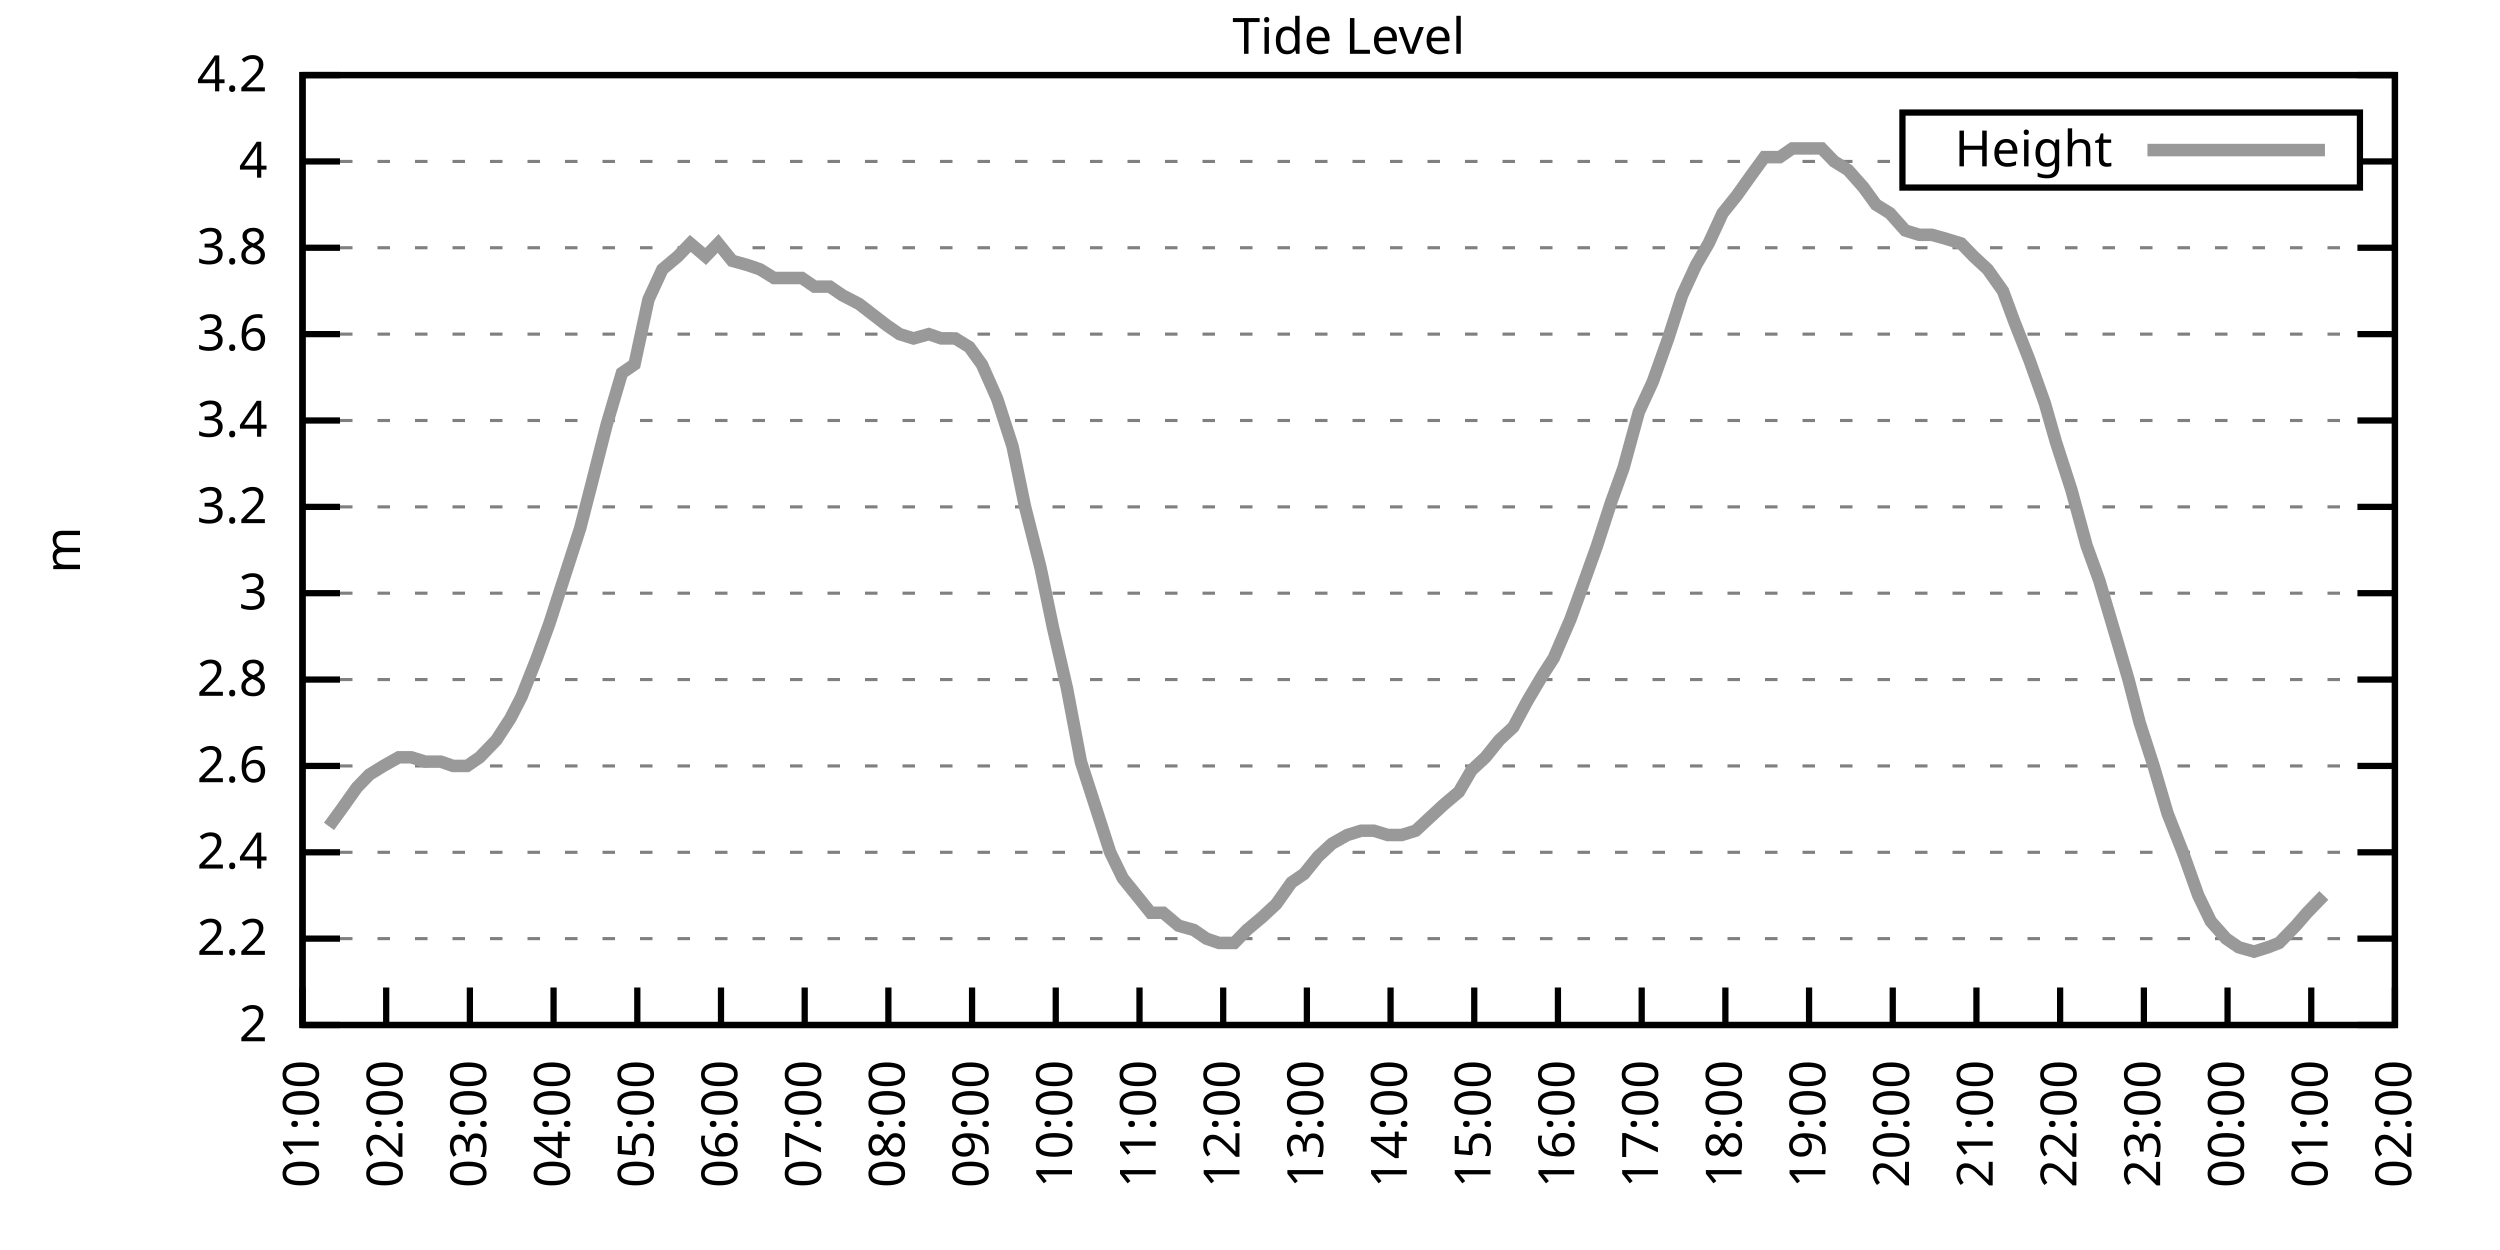
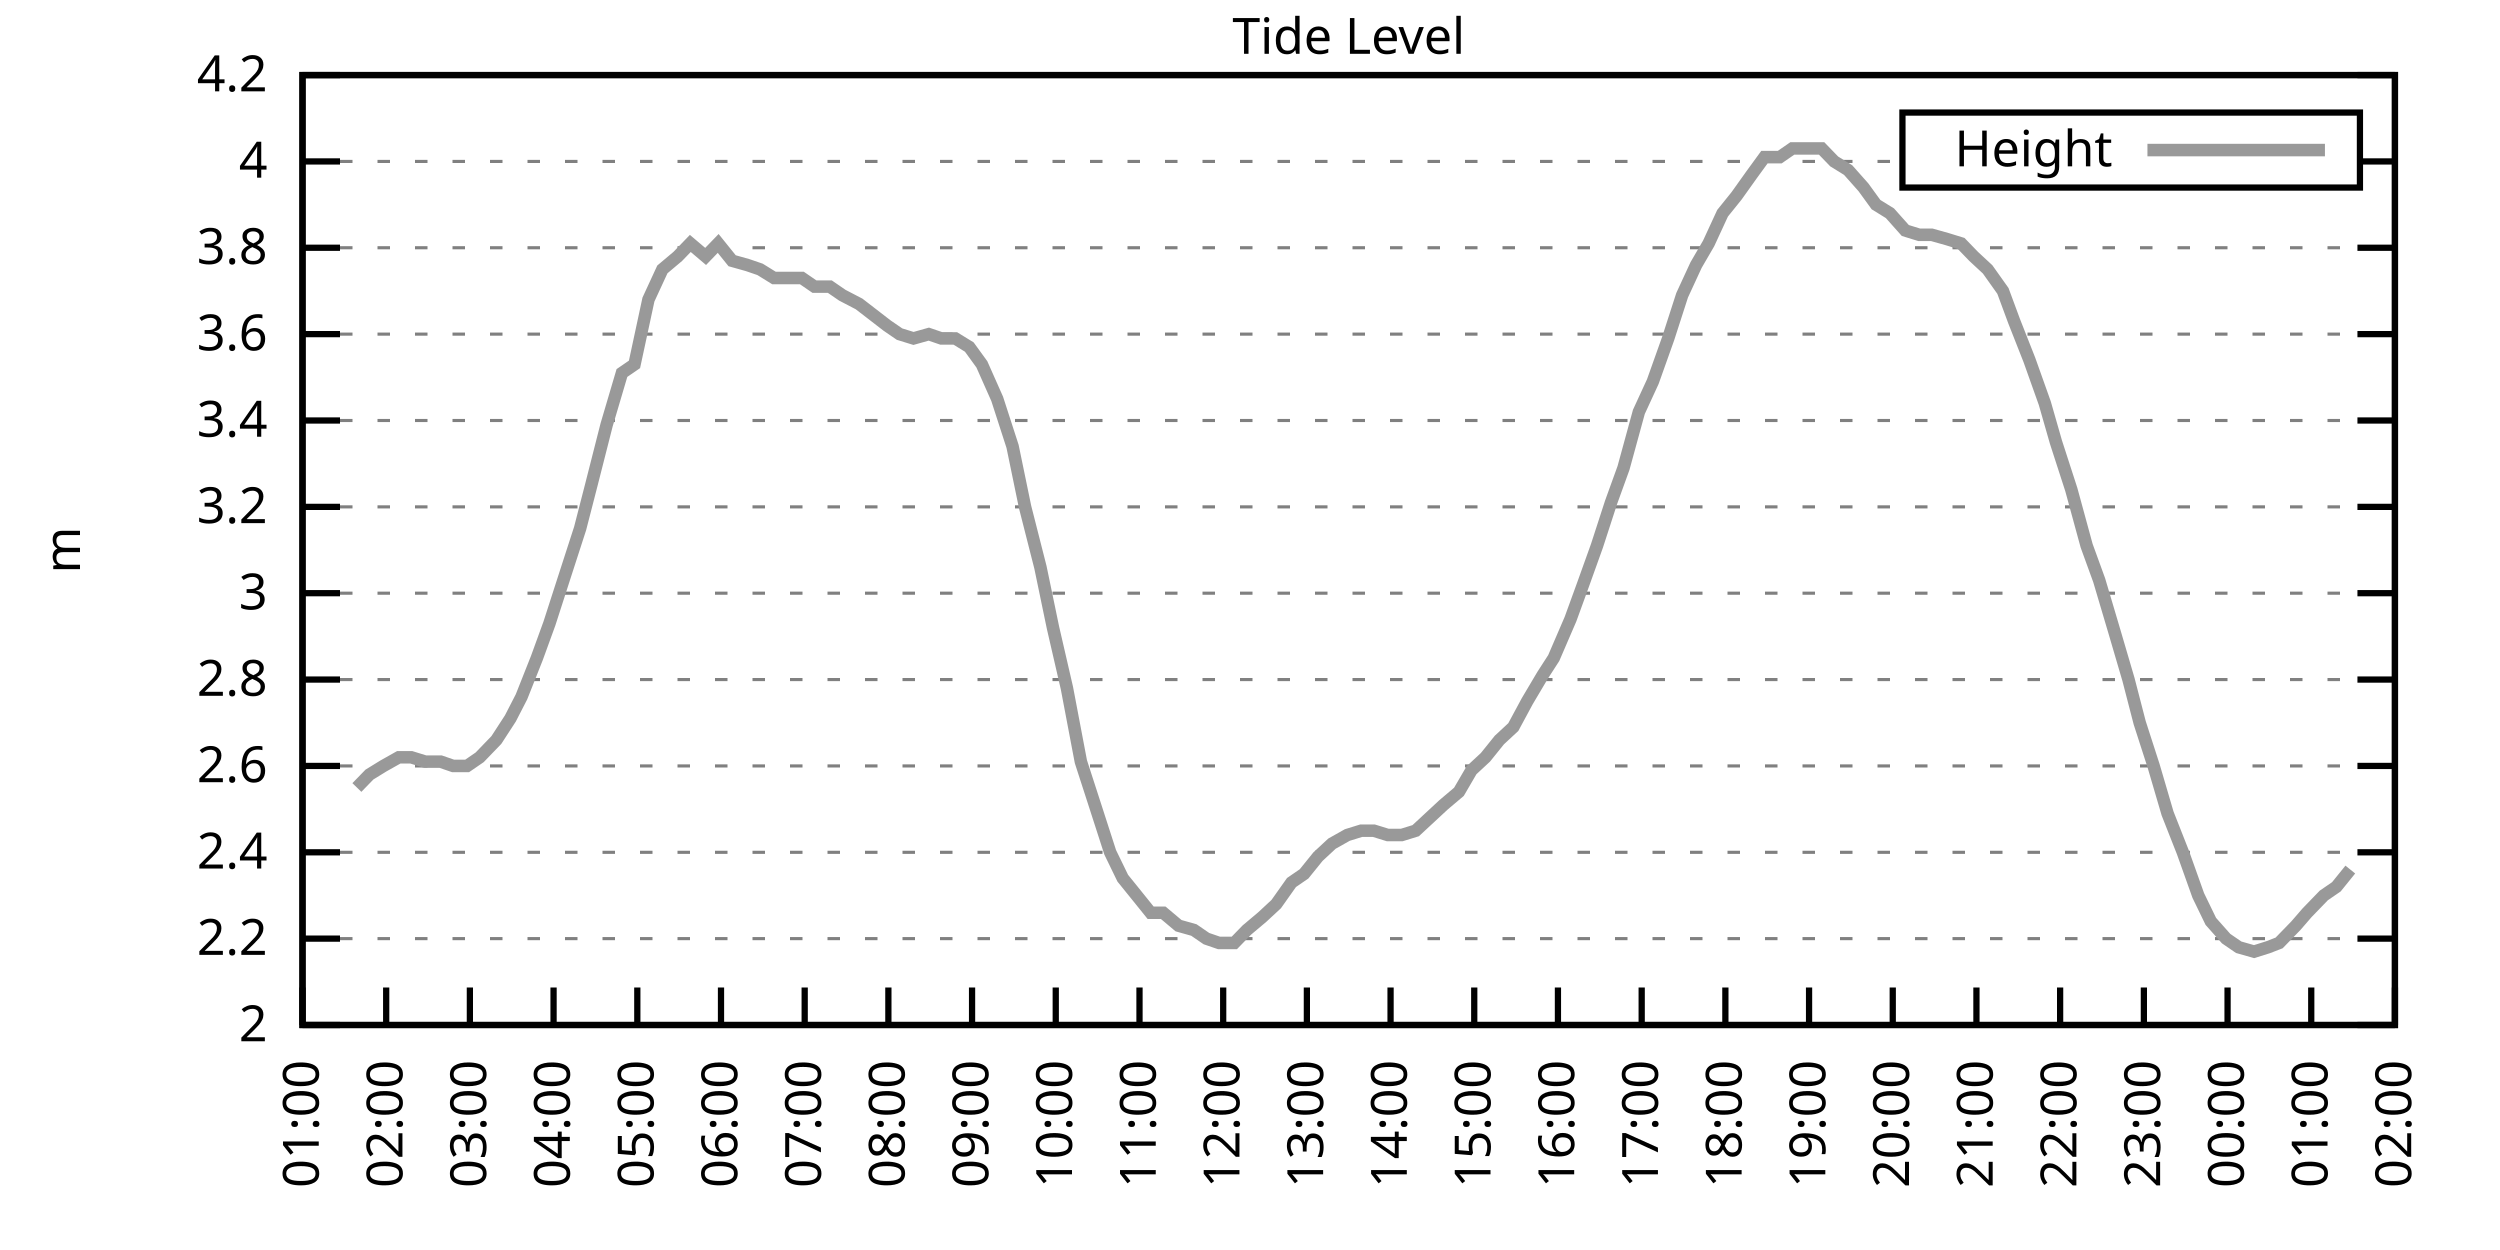
<svg xmlns="http://www.w3.org/2000/svg" xmlns:xlink="http://www.w3.org/1999/xlink" width="400" height="200" viewBox="0 0 400 200">
  <g id="gnuplot_canvas">
    <rect x="0" y="0" width="400" height="200" fill="none" />
    <defs>
      <circle id="gpDot" r="0.5" stroke-width="0.5" stroke="currentColor" />
      <path id="gpPt0" stroke-width="0.333" stroke="currentColor" d="M-1,0 h2 M0,-1 v2" />
      <path id="gpPt1" stroke-width="0.333" stroke="currentColor" d="M-1,-1 L1,1 M1,-1 L-1,1" />
      <path id="gpPt2" stroke-width="0.333" stroke="currentColor" d="M-1,0 L1,0 M0,-1 L0,1 M-1,-1 L1,1 M-1,1 L1,-1" />
      <rect id="gpPt3" stroke-width="0.333" stroke="currentColor" x="-1" y="-1" width="2" height="2" />
      <rect id="gpPt4" stroke-width="0.333" stroke="currentColor" fill="currentColor" x="-1" y="-1" width="2" height="2" />
      <circle id="gpPt5" stroke-width="0.333" stroke="currentColor" cx="0" cy="0" r="1" />
      <use xlink:href="#gpPt5" id="gpPt6" fill="currentColor" stroke="none" />
      <path id="gpPt7" stroke-width="0.333" stroke="currentColor" d="M0,-1.33 L-1.33,0.67 L1.33,0.67 z" />
      <use xlink:href="#gpPt7" id="gpPt8" fill="currentColor" stroke="none" />
      <use xlink:href="#gpPt7" id="gpPt9" stroke="currentColor" transform="rotate(180)" />
      <use xlink:href="#gpPt9" id="gpPt10" fill="currentColor" stroke="none" />
      <use xlink:href="#gpPt3" id="gpPt11" stroke="currentColor" transform="rotate(45)" />
      <use xlink:href="#gpPt11" id="gpPt12" fill="currentColor" stroke="none" />
      <path id="gpPt13" stroke-width="0.333" stroke="currentColor" d="M0,1.330 L1.265,0.411 L0.782,-1.067 L-0.782,-1.076 L-1.265,0.411 z" />
      <use xlink:href="#gpPt13" id="gpPt14" fill="currentColor" stroke="none" />
      <filter id="textbox" filterUnits="objectBoundingBox" x="0" y="0" height="1" width="1">
        <feFlood flood-color="white" flood-opacity="1" result="bgnd" />
        <feComposite in="SourceGraphic" in2="bgnd" operator="atop" />
      </filter>
      <filter id="greybox" filterUnits="objectBoundingBox" x="0" y="0" height="1" width="1">
        <feFlood flood-color="lightgrey" flood-opacity="1" result="grey" />
        <feComposite in="SourceGraphic" in2="grey" operator="atop" />
      </filter>
    </defs>
    <g fill="none" color="white" stroke="currentColor" stroke-width="1.00" stroke-linecap="butt" stroke-linejoin="miter">
</g>
    <g fill="none" color="black" stroke="currentColor" stroke-width="1.00" stroke-linecap="butt" stroke-linejoin="miter">
      <g stroke="none" shape-rendering="crispEdges">
        <polygon fill="rgb(255, 255, 255)" points="48.40,164.00 383.18,164.00 383.18,12.02 48.40,12.02 " />
      </g>
    </g>
    <g fill="none" color="black" stroke="currentColor" stroke-width="1.00" stroke-linecap="butt" stroke-linejoin="miter">
</g>
    <g fill="none" color="black" stroke="black" stroke-width="0.50" stroke-linecap="butt" stroke-linejoin="miter">
</g>
    <g fill="none" color="gray" stroke="currentColor" stroke-width="0.50" stroke-linecap="butt" stroke-linejoin="miter">
      <path stroke="gray" stroke-dasharray="2,4" class="gridline" d="M48.40,164.00 L383.19,164.00  " />
    </g>
    <g fill="none" color="gray" stroke="gray" stroke-width="1.00" stroke-linecap="butt" stroke-linejoin="miter">
</g>
    <g fill="none" color="black" stroke="currentColor" stroke-width="1.00" stroke-linecap="butt" stroke-linejoin="miter">
      <path stroke="black" d="M48.40,164.00 L54.40,164.00 M383.19,164.00 L377.19,164.00  " />
      <g transform="translate(42.80,166.60)" stroke="none" fill="black" font-family="Sans" font-size="8.00" text-anchor="end">
        <text>
          <tspan font-family="Sans"> 2</tspan>
        </text>
      </g>
    </g>
    <g fill="none" color="black" stroke="currentColor" stroke-width="1.00" stroke-linecap="butt" stroke-linejoin="miter">
</g>
    <g fill="none" color="black" stroke="black" stroke-width="0.50" stroke-linecap="butt" stroke-linejoin="miter">
</g>
    <g fill="none" color="gray" stroke="currentColor" stroke-width="0.50" stroke-linecap="butt" stroke-linejoin="miter">
      <path stroke="gray" stroke-dasharray="2,4" class="gridline" d="M48.40,150.18 L383.19,150.18  " />
    </g>
    <g fill="none" color="gray" stroke="gray" stroke-width="1.00" stroke-linecap="butt" stroke-linejoin="miter">
</g>
    <g fill="none" color="black" stroke="currentColor" stroke-width="1.00" stroke-linecap="butt" stroke-linejoin="miter">
      <path stroke="black" d="M48.40,150.18 L54.40,150.18 M383.19,150.18 L377.19,150.18  " />
      <g transform="translate(42.80,152.78)" stroke="none" fill="black" font-family="Sans" font-size="8.00" text-anchor="end">
        <text>
          <tspan font-family="Sans"> 2.2</tspan>
        </text>
      </g>
    </g>
    <g fill="none" color="black" stroke="currentColor" stroke-width="1.00" stroke-linecap="butt" stroke-linejoin="miter">
</g>
    <g fill="none" color="black" stroke="black" stroke-width="0.50" stroke-linecap="butt" stroke-linejoin="miter">
</g>
    <g fill="none" color="gray" stroke="currentColor" stroke-width="0.50" stroke-linecap="butt" stroke-linejoin="miter">
      <path stroke="gray" stroke-dasharray="2,4" class="gridline" d="M48.40,136.37 L383.19,136.37  " />
    </g>
    <g fill="none" color="gray" stroke="gray" stroke-width="1.00" stroke-linecap="butt" stroke-linejoin="miter">
</g>
    <g fill="none" color="black" stroke="currentColor" stroke-width="1.00" stroke-linecap="butt" stroke-linejoin="miter">
      <path stroke="black" d="M48.40,136.37 L54.40,136.37 M383.19,136.37 L377.19,136.37  " />
      <g transform="translate(42.80,138.97)" stroke="none" fill="black" font-family="Sans" font-size="8.00" text-anchor="end">
        <text>
          <tspan font-family="Sans"> 2.4</tspan>
        </text>
      </g>
    </g>
    <g fill="none" color="black" stroke="currentColor" stroke-width="1.00" stroke-linecap="butt" stroke-linejoin="miter">
</g>
    <g fill="none" color="black" stroke="black" stroke-width="0.50" stroke-linecap="butt" stroke-linejoin="miter">
</g>
    <g fill="none" color="gray" stroke="currentColor" stroke-width="0.50" stroke-linecap="butt" stroke-linejoin="miter">
      <path stroke="gray" stroke-dasharray="2,4" class="gridline" d="M48.40,122.55 L383.19,122.55  " />
    </g>
    <g fill="none" color="gray" stroke="gray" stroke-width="1.00" stroke-linecap="butt" stroke-linejoin="miter">
</g>
    <g fill="none" color="black" stroke="currentColor" stroke-width="1.00" stroke-linecap="butt" stroke-linejoin="miter">
      <path stroke="black" d="M48.40,122.55 L54.40,122.55 M383.19,122.55 L377.19,122.55  " />
      <g transform="translate(42.80,125.15)" stroke="none" fill="black" font-family="Sans" font-size="8.00" text-anchor="end">
        <text>
          <tspan font-family="Sans"> 2.6</tspan>
        </text>
      </g>
    </g>
    <g fill="none" color="black" stroke="currentColor" stroke-width="1.00" stroke-linecap="butt" stroke-linejoin="miter">
</g>
    <g fill="none" color="black" stroke="black" stroke-width="0.50" stroke-linecap="butt" stroke-linejoin="miter">
</g>
    <g fill="none" color="gray" stroke="currentColor" stroke-width="0.50" stroke-linecap="butt" stroke-linejoin="miter">
      <path stroke="gray" stroke-dasharray="2,4" class="gridline" d="M48.40,108.73 L383.19,108.73  " />
    </g>
    <g fill="none" color="gray" stroke="gray" stroke-width="1.00" stroke-linecap="butt" stroke-linejoin="miter">
</g>
    <g fill="none" color="black" stroke="currentColor" stroke-width="1.00" stroke-linecap="butt" stroke-linejoin="miter">
      <path stroke="black" d="M48.40,108.73 L54.40,108.73 M383.19,108.73 L377.19,108.73  " />
      <g transform="translate(42.80,111.33)" stroke="none" fill="black" font-family="Sans" font-size="8.00" text-anchor="end">
        <text>
          <tspan font-family="Sans"> 2.8</tspan>
        </text>
      </g>
    </g>
    <g fill="none" color="black" stroke="currentColor" stroke-width="1.00" stroke-linecap="butt" stroke-linejoin="miter">
</g>
    <g fill="none" color="black" stroke="black" stroke-width="0.50" stroke-linecap="butt" stroke-linejoin="miter">
</g>
    <g fill="none" color="gray" stroke="currentColor" stroke-width="0.50" stroke-linecap="butt" stroke-linejoin="miter">
      <path stroke="gray" stroke-dasharray="2,4" class="gridline" d="M48.40,94.91 L383.19,94.91  " />
    </g>
    <g fill="none" color="gray" stroke="gray" stroke-width="1.00" stroke-linecap="butt" stroke-linejoin="miter">
</g>
    <g fill="none" color="black" stroke="currentColor" stroke-width="1.00" stroke-linecap="butt" stroke-linejoin="miter">
      <path stroke="black" d="M48.40,94.91 L54.40,94.91 M383.19,94.91 L377.19,94.91  " />
      <g transform="translate(42.80,97.51)" stroke="none" fill="black" font-family="Sans" font-size="8.00" text-anchor="end">
        <text>
          <tspan font-family="Sans"> 3</tspan>
        </text>
      </g>
    </g>
    <g fill="none" color="black" stroke="currentColor" stroke-width="1.00" stroke-linecap="butt" stroke-linejoin="miter">
</g>
    <g fill="none" color="black" stroke="black" stroke-width="0.50" stroke-linecap="butt" stroke-linejoin="miter">
</g>
    <g fill="none" color="gray" stroke="currentColor" stroke-width="0.50" stroke-linecap="butt" stroke-linejoin="miter">
      <path stroke="gray" stroke-dasharray="2,4" class="gridline" d="M48.40,81.10 L383.19,81.10  " />
    </g>
    <g fill="none" color="gray" stroke="gray" stroke-width="1.00" stroke-linecap="butt" stroke-linejoin="miter">
</g>
    <g fill="none" color="black" stroke="currentColor" stroke-width="1.00" stroke-linecap="butt" stroke-linejoin="miter">
      <path stroke="black" d="M48.40,81.10 L54.40,81.10 M383.19,81.10 L377.19,81.10  " />
      <g transform="translate(42.80,83.70)" stroke="none" fill="black" font-family="Sans" font-size="8.00" text-anchor="end">
        <text>
          <tspan font-family="Sans"> 3.2</tspan>
        </text>
      </g>
    </g>
    <g fill="none" color="black" stroke="currentColor" stroke-width="1.00" stroke-linecap="butt" stroke-linejoin="miter">
</g>
    <g fill="none" color="black" stroke="black" stroke-width="0.50" stroke-linecap="butt" stroke-linejoin="miter">
</g>
    <g fill="none" color="gray" stroke="currentColor" stroke-width="0.50" stroke-linecap="butt" stroke-linejoin="miter">
      <path stroke="gray" stroke-dasharray="2,4" class="gridline" d="M48.40,67.28 L383.19,67.28  " />
    </g>
    <g fill="none" color="gray" stroke="gray" stroke-width="1.00" stroke-linecap="butt" stroke-linejoin="miter">
</g>
    <g fill="none" color="black" stroke="currentColor" stroke-width="1.00" stroke-linecap="butt" stroke-linejoin="miter">
      <path stroke="black" d="M48.40,67.28 L54.40,67.28 M383.19,67.28 L377.19,67.28  " />
      <g transform="translate(42.80,69.88)" stroke="none" fill="black" font-family="Sans" font-size="8.00" text-anchor="end">
        <text>
          <tspan font-family="Sans"> 3.4</tspan>
        </text>
      </g>
    </g>
    <g fill="none" color="black" stroke="currentColor" stroke-width="1.00" stroke-linecap="butt" stroke-linejoin="miter">
</g>
    <g fill="none" color="black" stroke="black" stroke-width="0.50" stroke-linecap="butt" stroke-linejoin="miter">
</g>
    <g fill="none" color="gray" stroke="currentColor" stroke-width="0.50" stroke-linecap="butt" stroke-linejoin="miter">
      <path stroke="gray" stroke-dasharray="2,4" class="gridline" d="M48.40,53.46 L383.19,53.46  " />
    </g>
    <g fill="none" color="gray" stroke="gray" stroke-width="1.00" stroke-linecap="butt" stroke-linejoin="miter">
</g>
    <g fill="none" color="black" stroke="currentColor" stroke-width="1.00" stroke-linecap="butt" stroke-linejoin="miter">
      <path stroke="black" d="M48.40,53.46 L54.40,53.46 M383.19,53.46 L377.19,53.46  " />
      <g transform="translate(42.80,56.06)" stroke="none" fill="black" font-family="Sans" font-size="8.00" text-anchor="end">
        <text>
          <tspan font-family="Sans"> 3.6</tspan>
        </text>
      </g>
    </g>
    <g fill="none" color="black" stroke="currentColor" stroke-width="1.00" stroke-linecap="butt" stroke-linejoin="miter">
</g>
    <g fill="none" color="black" stroke="black" stroke-width="0.50" stroke-linecap="butt" stroke-linejoin="miter">
</g>
    <g fill="none" color="gray" stroke="currentColor" stroke-width="0.50" stroke-linecap="butt" stroke-linejoin="miter">
      <path stroke="gray" stroke-dasharray="2,4" class="gridline" d="M48.40,39.64 L383.19,39.64  " />
    </g>
    <g fill="none" color="gray" stroke="gray" stroke-width="1.00" stroke-linecap="butt" stroke-linejoin="miter">
</g>
    <g fill="none" color="black" stroke="currentColor" stroke-width="1.00" stroke-linecap="butt" stroke-linejoin="miter">
      <path stroke="black" d="M48.40,39.64 L54.40,39.64 M383.19,39.64 L377.19,39.64  " />
      <g transform="translate(42.80,42.24)" stroke="none" fill="black" font-family="Sans" font-size="8.00" text-anchor="end">
        <text>
          <tspan font-family="Sans"> 3.8</tspan>
        </text>
      </g>
    </g>
    <g fill="none" color="black" stroke="currentColor" stroke-width="1.00" stroke-linecap="butt" stroke-linejoin="miter">
</g>
    <g fill="none" color="black" stroke="black" stroke-width="0.50" stroke-linecap="butt" stroke-linejoin="miter">
</g>
    <g fill="none" color="gray" stroke="currentColor" stroke-width="0.50" stroke-linecap="butt" stroke-linejoin="miter">
      <path stroke="gray" stroke-dasharray="2,4" class="gridline" d="M48.40,25.83 L304.39,25.83 M377.59,25.83 L383.19,25.83  " />
    </g>
    <g fill="none" color="gray" stroke="gray" stroke-width="1.00" stroke-linecap="butt" stroke-linejoin="miter">
</g>
    <g fill="none" color="black" stroke="currentColor" stroke-width="1.00" stroke-linecap="butt" stroke-linejoin="miter">
      <path stroke="black" d="M48.40,25.83 L54.40,25.83 M383.19,25.83 L377.19,25.83  " />
      <g transform="translate(42.80,28.43)" stroke="none" fill="black" font-family="Sans" font-size="8.00" text-anchor="end">
        <text>
          <tspan font-family="Sans"> 4</tspan>
        </text>
      </g>
    </g>
    <g fill="none" color="black" stroke="currentColor" stroke-width="1.00" stroke-linecap="butt" stroke-linejoin="miter">
</g>
    <g fill="none" color="black" stroke="black" stroke-width="0.50" stroke-linecap="butt" stroke-linejoin="miter">
</g>
    <g fill="none" color="gray" stroke="currentColor" stroke-width="0.50" stroke-linecap="butt" stroke-linejoin="miter">
      <path stroke="gray" stroke-dasharray="2,4" class="gridline" d="M48.40,12.01 L383.19,12.01  " />
    </g>
    <g fill="none" color="gray" stroke="gray" stroke-width="1.00" stroke-linecap="butt" stroke-linejoin="miter">
</g>
    <g fill="none" color="black" stroke="currentColor" stroke-width="1.00" stroke-linecap="butt" stroke-linejoin="miter">
      <path stroke="black" d="M48.40,12.01 L54.40,12.01 M383.19,12.01 L377.19,12.01  " />
      <g transform="translate(42.80,14.61)" stroke="none" fill="black" font-family="Sans" font-size="8.00" text-anchor="end">
        <text>
          <tspan font-family="Sans"> 4.2</tspan>
        </text>
      </g>
    </g>
    <g fill="none" color="black" stroke="currentColor" stroke-width="1.00" stroke-linecap="butt" stroke-linejoin="miter">
      <path stroke="black" d="M48.40,164.00 L48.40,158.00  " />
      <g transform="translate(51.00,169.60) rotate(270.00)" stroke="none" fill="black" font-family="Sans" font-size="8.00" text-anchor="end">
        <text>
          <tspan font-family="Sans">01:00</tspan>
        </text>
      </g>
    </g>
    <g fill="none" color="black" stroke="currentColor" stroke-width="1.00" stroke-linecap="butt" stroke-linejoin="miter">
      <path stroke="black" d="M61.79,164.00 L61.79,158.00  " />
      <g transform="translate(64.39,169.60) rotate(270.00)" stroke="none" fill="black" font-family="Sans" font-size="8.00" text-anchor="end">
        <text>
          <tspan font-family="Sans">02:00</tspan>
        </text>
      </g>
    </g>
    <g fill="none" color="black" stroke="currentColor" stroke-width="1.00" stroke-linecap="butt" stroke-linejoin="miter">
      <path stroke="black" d="M75.18,164.00 L75.18,158.00  " />
      <g transform="translate(77.78,169.60) rotate(270.00)" stroke="none" fill="black" font-family="Sans" font-size="8.00" text-anchor="end">
        <text>
          <tspan font-family="Sans">03:00</tspan>
        </text>
      </g>
    </g>
    <g fill="none" color="black" stroke="currentColor" stroke-width="1.00" stroke-linecap="butt" stroke-linejoin="miter">
      <path stroke="black" d="M88.57,164.00 L88.57,158.00  " />
      <g transform="translate(91.17,169.60) rotate(270.00)" stroke="none" fill="black" font-family="Sans" font-size="8.00" text-anchor="end">
        <text>
          <tspan font-family="Sans">04:00</tspan>
        </text>
      </g>
    </g>
    <g fill="none" color="black" stroke="currentColor" stroke-width="1.00" stroke-linecap="butt" stroke-linejoin="miter">
      <path stroke="black" d="M101.97,164.00 L101.97,158.00  " />
      <g transform="translate(104.57,169.60) rotate(270.00)" stroke="none" fill="black" font-family="Sans" font-size="8.00" text-anchor="end">
        <text>
          <tspan font-family="Sans">05:00</tspan>
        </text>
      </g>
    </g>
    <g fill="none" color="black" stroke="currentColor" stroke-width="1.00" stroke-linecap="butt" stroke-linejoin="miter">
      <path stroke="black" d="M115.36,164.00 L115.36,158.00  " />
      <g transform="translate(117.96,169.60) rotate(270.00)" stroke="none" fill="black" font-family="Sans" font-size="8.00" text-anchor="end">
        <text>
          <tspan font-family="Sans">06:00</tspan>
        </text>
      </g>
    </g>
    <g fill="none" color="black" stroke="currentColor" stroke-width="1.00" stroke-linecap="butt" stroke-linejoin="miter">
      <path stroke="black" d="M128.75,164.00 L128.75,158.00  " />
      <g transform="translate(131.35,169.60) rotate(270.00)" stroke="none" fill="black" font-family="Sans" font-size="8.00" text-anchor="end">
        <text>
          <tspan font-family="Sans">07:00</tspan>
        </text>
      </g>
    </g>
    <g fill="none" color="black" stroke="currentColor" stroke-width="1.00" stroke-linecap="butt" stroke-linejoin="miter">
      <path stroke="black" d="M142.14,164.00 L142.14,158.00  " />
      <g transform="translate(144.74,169.60) rotate(270.00)" stroke="none" fill="black" font-family="Sans" font-size="8.00" text-anchor="end">
        <text>
          <tspan font-family="Sans">08:00</tspan>
        </text>
      </g>
    </g>
    <g fill="none" color="black" stroke="currentColor" stroke-width="1.00" stroke-linecap="butt" stroke-linejoin="miter">
      <path stroke="black" d="M155.53,164.00 L155.53,158.00  " />
      <g transform="translate(158.13,169.60) rotate(270.00)" stroke="none" fill="black" font-family="Sans" font-size="8.00" text-anchor="end">
        <text>
          <tspan font-family="Sans">09:00</tspan>
        </text>
      </g>
    </g>
    <g fill="none" color="black" stroke="currentColor" stroke-width="1.00" stroke-linecap="butt" stroke-linejoin="miter">
      <path stroke="black" d="M168.92,164.00 L168.92,158.00  " />
      <g transform="translate(171.52,169.60) rotate(270.00)" stroke="none" fill="black" font-family="Sans" font-size="8.00" text-anchor="end">
        <text>
          <tspan font-family="Sans">10:00</tspan>
        </text>
      </g>
    </g>
    <g fill="none" color="black" stroke="currentColor" stroke-width="1.00" stroke-linecap="butt" stroke-linejoin="miter">
      <path stroke="black" d="M182.32,164.00 L182.32,158.00  " />
      <g transform="translate(184.92,169.60) rotate(270.00)" stroke="none" fill="black" font-family="Sans" font-size="8.00" text-anchor="end">
        <text>
          <tspan font-family="Sans">11:00</tspan>
        </text>
      </g>
    </g>
    <g fill="none" color="black" stroke="currentColor" stroke-width="1.00" stroke-linecap="butt" stroke-linejoin="miter">
      <path stroke="black" d="M195.71,164.00 L195.71,158.00  " />
      <g transform="translate(198.31,169.60) rotate(270.00)" stroke="none" fill="black" font-family="Sans" font-size="8.00" text-anchor="end">
        <text>
          <tspan font-family="Sans">12:00</tspan>
        </text>
      </g>
    </g>
    <g fill="none" color="black" stroke="currentColor" stroke-width="1.00" stroke-linecap="butt" stroke-linejoin="miter">
      <path stroke="black" d="M209.10,164.00 L209.10,158.00  " />
      <g transform="translate(211.70,169.60) rotate(270.00)" stroke="none" fill="black" font-family="Sans" font-size="8.00" text-anchor="end">
        <text>
          <tspan font-family="Sans">13:00</tspan>
        </text>
      </g>
    </g>
    <g fill="none" color="black" stroke="currentColor" stroke-width="1.00" stroke-linecap="butt" stroke-linejoin="miter">
      <path stroke="black" d="M222.49,164.00 L222.49,158.00  " />
      <g transform="translate(225.09,169.60) rotate(270.00)" stroke="none" fill="black" font-family="Sans" font-size="8.00" text-anchor="end">
        <text>
          <tspan font-family="Sans">14:00</tspan>
        </text>
      </g>
    </g>
    <g fill="none" color="black" stroke="currentColor" stroke-width="1.00" stroke-linecap="butt" stroke-linejoin="miter">
      <path stroke="black" d="M235.88,164.00 L235.88,158.00  " />
      <g transform="translate(238.48,169.60) rotate(270.00)" stroke="none" fill="black" font-family="Sans" font-size="8.00" text-anchor="end">
        <text>
          <tspan font-family="Sans">15:00</tspan>
        </text>
      </g>
    </g>
    <g fill="none" color="black" stroke="currentColor" stroke-width="1.00" stroke-linecap="butt" stroke-linejoin="miter">
      <path stroke="black" d="M249.27,164.00 L249.27,158.00  " />
      <g transform="translate(251.87,169.60) rotate(270.00)" stroke="none" fill="black" font-family="Sans" font-size="8.00" text-anchor="end">
        <text>
          <tspan font-family="Sans">16:00</tspan>
        </text>
      </g>
    </g>
    <g fill="none" color="black" stroke="currentColor" stroke-width="1.00" stroke-linecap="butt" stroke-linejoin="miter">
      <path stroke="black" d="M262.67,164.00 L262.67,158.00  " />
      <g transform="translate(265.27,169.60) rotate(270.00)" stroke="none" fill="black" font-family="Sans" font-size="8.00" text-anchor="end">
        <text>
          <tspan font-family="Sans">17:00</tspan>
        </text>
      </g>
    </g>
    <g fill="none" color="black" stroke="currentColor" stroke-width="1.00" stroke-linecap="butt" stroke-linejoin="miter">
      <path stroke="black" d="M276.06,164.00 L276.06,158.00  " />
      <g transform="translate(278.66,169.60) rotate(270.00)" stroke="none" fill="black" font-family="Sans" font-size="8.00" text-anchor="end">
        <text>
          <tspan font-family="Sans">18:00</tspan>
        </text>
      </g>
    </g>
    <g fill="none" color="black" stroke="currentColor" stroke-width="1.00" stroke-linecap="butt" stroke-linejoin="miter">
      <path stroke="black" d="M289.45,164.00 L289.45,158.00  " />
      <g transform="translate(292.05,169.60) rotate(270.00)" stroke="none" fill="black" font-family="Sans" font-size="8.00" text-anchor="end">
        <text>
          <tspan font-family="Sans">19:00</tspan>
        </text>
      </g>
    </g>
    <g fill="none" color="black" stroke="currentColor" stroke-width="1.00" stroke-linecap="butt" stroke-linejoin="miter">
      <path stroke="black" d="M302.84,164.00 L302.84,158.00  " />
      <g transform="translate(305.44,169.60) rotate(270.00)" stroke="none" fill="black" font-family="Sans" font-size="8.00" text-anchor="end">
        <text>
          <tspan font-family="Sans">20:00</tspan>
        </text>
      </g>
    </g>
    <g fill="none" color="black" stroke="currentColor" stroke-width="1.00" stroke-linecap="butt" stroke-linejoin="miter">
      <path stroke="black" d="M316.23,164.00 L316.23,158.00  " />
      <g transform="translate(318.83,169.60) rotate(270.00)" stroke="none" fill="black" font-family="Sans" font-size="8.00" text-anchor="end">
        <text>
          <tspan font-family="Sans">21:00</tspan>
        </text>
      </g>
    </g>
    <g fill="none" color="black" stroke="currentColor" stroke-width="1.00" stroke-linecap="butt" stroke-linejoin="miter">
      <path stroke="black" d="M329.62,164.00 L329.62,158.00  " />
      <g transform="translate(332.22,169.60) rotate(270.00)" stroke="none" fill="black" font-family="Sans" font-size="8.00" text-anchor="end">
        <text>
          <tspan font-family="Sans">22:00</tspan>
        </text>
      </g>
    </g>
    <g fill="none" color="black" stroke="currentColor" stroke-width="1.00" stroke-linecap="butt" stroke-linejoin="miter">
      <path stroke="black" d="M343.02,164.00 L343.02,158.00  " />
      <g transform="translate(345.62,169.60) rotate(270.00)" stroke="none" fill="black" font-family="Sans" font-size="8.00" text-anchor="end">
        <text>
          <tspan font-family="Sans">23:00</tspan>
        </text>
      </g>
    </g>
    <g fill="none" color="black" stroke="currentColor" stroke-width="1.00" stroke-linecap="butt" stroke-linejoin="miter">
      <path stroke="black" d="M356.41,164.00 L356.41,158.00  " />
      <g transform="translate(359.01,169.60) rotate(270.00)" stroke="none" fill="black" font-family="Sans" font-size="8.00" text-anchor="end">
        <text>
          <tspan font-family="Sans">00:00</tspan>
        </text>
      </g>
    </g>
    <g fill="none" color="black" stroke="currentColor" stroke-width="1.00" stroke-linecap="butt" stroke-linejoin="miter">
      <path stroke="black" d="M369.80,164.00 L369.80,158.00  " />
      <g transform="translate(372.40,169.60) rotate(270.00)" stroke="none" fill="black" font-family="Sans" font-size="8.00" text-anchor="end">
        <text>
          <tspan font-family="Sans">01:00</tspan>
        </text>
      </g>
    </g>
    <g fill="none" color="black" stroke="currentColor" stroke-width="1.00" stroke-linecap="butt" stroke-linejoin="miter">
      <path stroke="black" d="M383.19,164.00 L383.19,158.00  " />
      <g transform="translate(385.79,169.60) rotate(270.00)" stroke="none" fill="black" font-family="Sans" font-size="8.00" text-anchor="end">
        <text>
          <tspan font-family="Sans">02:00</tspan>
        </text>
      </g>
    </g>
    <g fill="none" color="black" stroke="currentColor" stroke-width="1.00" stroke-linecap="butt" stroke-linejoin="miter">
</g>
    <g fill="none" color="black" stroke="currentColor" stroke-width="1.00" stroke-linecap="butt" stroke-linejoin="miter">
      <path stroke="black" d="M48.40,12.01 L48.40,164.00 L383.19,164.00 L383.19,12.01 L48.40,12.01 Z  " />
    </g>
    <g fill="none" color="black" stroke="currentColor" stroke-width="1.00" stroke-linecap="butt" stroke-linejoin="miter">
</g>
    <g fill="none" color="black" stroke="currentColor" stroke-width="1.00" stroke-linecap="butt" stroke-linejoin="miter">
      <path stroke="black" d="M304.39,30.01 L304.39,18.01 L377.59,18.01 L377.59,30.01 L304.39,30.01 Z  " />
    </g>
    <g id="Tide_level_plot_1">
      <g fill="none" color="white" stroke="black" stroke-width="2.00" stroke-linecap="butt" stroke-linejoin="miter">
</g>
      <g fill="none" color="black" stroke="currentColor" stroke-width="2.00" stroke-linecap="butt" stroke-linejoin="miter">
        <g transform="translate(337.99,26.61)" stroke="none" fill="black" font-family="Sans" font-size="8.00" text-anchor="end">
          <text>
            <tspan font-family="Sans">Height</tspan>
          </text>
        </g>
      </g>
      <g fill="none" color="black" stroke="currentColor" stroke-width="2.00" stroke-linecap="butt" stroke-linejoin="miter">
-         <path stroke="rgb(153, 153, 153)" d="M343.59,24.01 L371.99,24.01 M52.64,132.22 L54.65,129.46 L57.10,126.00 L59.11,123.93 L61.35,122.55 L63.80,121.17   L65.81,121.17 L68.04,121.86 L70.50,121.86 L72.50,122.55 L74.74,122.55 L76.75,121.17 L79.42,118.40 L81.66,114.95   L83.44,111.49 L85.90,105.28 L87.91,99.75 L90.36,92.15 L92.82,84.55 L94.60,77.64 L97.06,67.97 L99.51,59.68   L101.52,58.30 L103.75,47.93 L105.98,43.10 L108.44,41.03 L110.45,38.95 L112.90,41.03 L114.91,38.95 L117.14,41.72   L119.60,42.41 L121.61,43.10 L123.84,44.48 L126.29,44.48 L128.30,44.48 L130.31,45.86 L132.77,45.86 L134.78,47.24   L137.45,48.63 L139.24,50.01 L141.92,52.08 L143.93,53.46 L146.16,54.15 L148.61,53.46 L150.62,54.15 L152.85,54.15   L155.09,55.53 L157.10,58.30 L159.55,63.82 L162.01,71.42 L164.01,81.10 L166.47,90.77 L168.48,100.44 L170.71,110.11   L172.94,121.86 L175.40,129.46 L177.63,136.37 L179.64,140.51 L181.87,143.27 L184.10,146.04 L186.11,146.04 L188.57,148.11   L191.02,148.80 L193.03,150.18 L195.04,150.87 L197.49,150.87 L199.50,148.80 L201.96,146.73 L204.19,144.66 L206.64,141.20   L208.65,139.82 L210.88,137.06 L213.12,134.98 L215.57,133.60 L217.80,132.91 L219.81,132.91 L222.04,133.60 L224.28,133.60   L226.51,132.91 L228.74,130.84 L230.97,128.77 L233.43,126.69 L235.44,123.24 L237.67,121.17 L239.90,118.40 L242.13,116.33   L244.36,112.19 L246.82,108.04 L248.60,105.28 L251.28,99.06 L253.29,93.53 L255.52,87.31 L257.76,80.41 L259.76,74.88   L262.22,65.90 L264.45,61.06 L266.91,54.15 L269.14,47.24 L271.37,42.41 L273.38,38.95 L275.61,34.12 L277.84,31.35   L280.30,27.90 L282.31,25.14 L284.76,25.14 L286.77,23.75 L289.00,23.75 L291.46,23.75 L293.47,25.83 L295.70,27.21   L298.15,29.97 L300.16,32.74 L302.39,34.12 L304.85,36.88 L307.08,37.57 L309.09,37.57 L311.54,38.26 L313.78,38.95   L315.79,41.03 L318.02,43.10 L320.47,46.55 L322.26,51.39 L324.71,57.61 L327.17,64.52 L328.95,70.73 L331.41,78.33   L333.86,87.31 L335.87,92.84 L338.33,101.13 L340.56,108.73 L342.35,115.64 L344.58,122.55 L346.81,130.15 L349.26,136.37   L351.72,143.27 L353.73,147.42 L356.18,150.18 L358.19,151.56 L360.65,152.26 L362.88,151.56 L364.66,150.87 L367.34,148.11   L369.13,146.04 L371.81,143.27  " />
+         <path stroke="rgb(153, 153, 153)" d="M343.59,24.01 L371.99,24.01 M57.10,126.00 L59.11,123.93 L61.35,122.55 L63.80,121.17 L65.81,121.17 L68.04,121.86   L70.50,121.86 L72.50,122.55 L74.74,122.55 L76.75,121.17 L79.42,118.40 L81.66,114.95 L83.44,111.49 L85.90,105.28   L87.91,99.75 L90.36,92.15 L92.82,84.55 L94.60,77.64 L97.06,67.97 L99.51,59.68 L101.52,58.30 L103.75,47.93   L105.98,43.10 L108.44,41.03 L110.45,38.95 L112.90,41.03 L114.91,38.95 L117.14,41.72 L119.60,42.41 L121.61,43.10   L123.84,44.48 L126.29,44.48 L128.30,44.48 L130.31,45.86 L132.77,45.86 L134.78,47.24 L137.45,48.63 L139.24,50.01   L141.92,52.08 L143.93,53.46 L146.16,54.15 L148.61,53.46 L150.62,54.15 L152.85,54.15 L155.09,55.53 L157.10,58.30   L159.55,63.82 L162.01,71.42 L164.01,81.10 L166.47,90.77 L168.48,100.44 L170.71,110.11 L172.94,121.86 L175.40,129.46   L177.63,136.37 L179.64,140.51 L181.87,143.27 L184.10,146.04 L186.11,146.04 L188.57,148.11 L191.02,148.80 L193.03,150.18   L195.04,150.87 L197.49,150.87 L199.50,148.80 L201.96,146.73 L204.19,144.66 L206.64,141.20 L208.65,139.82 L210.88,137.06   L213.12,134.98 L215.57,133.60 L217.80,132.91 L219.81,132.91 L222.04,133.60 L224.28,133.60 L226.51,132.91 L228.74,130.84   L230.97,128.77 L233.43,126.69 L235.44,123.24 L237.67,121.17 L239.90,118.40 L242.13,116.33 L244.36,112.19 L246.82,108.04   L248.60,105.28 L251.28,99.06 L253.29,93.53 L255.52,87.31 L257.76,80.41 L259.76,74.88 L262.22,65.90 L264.45,61.06   L266.91,54.15 L269.14,47.24 L271.37,42.41 L273.38,38.95 L275.61,34.12 L277.84,31.35 L280.30,27.90 L282.31,25.14   L284.76,25.14 L286.77,23.75 L289.00,23.75 L291.46,23.75 L293.47,25.83 L295.70,27.21 L298.15,29.97 L300.16,32.74   L302.39,34.12 L304.85,36.88 L307.08,37.57 L309.09,37.57 L311.54,38.26 L313.78,38.95 L315.79,41.03 L318.02,43.10   L320.47,46.55 L322.26,51.39 L324.71,57.61 L327.17,64.52 L328.95,70.73 L331.41,78.33 L333.86,87.31 L335.87,92.84   L338.33,101.13 L340.56,108.73 L342.35,115.64 L344.58,122.55 L346.81,130.15 L349.26,136.37 L351.72,143.27 L353.73,147.42   L356.18,150.18 L358.19,151.56 L360.65,152.26 L362.88,151.56 L364.66,150.87 L367.34,148.11 L369.13,146.04 L371.81,143.27   L373.82,141.89 L376.05,139.13  " />
      </g>
    </g>
    <g fill="none" color="black" stroke="currentColor" stroke-width="2.00" stroke-linecap="butt" stroke-linejoin="miter">
</g>
    <g fill="none" color="black" stroke="black" stroke-width="1.00" stroke-linecap="butt" stroke-linejoin="miter">
</g>
    <g fill="none" color="black" stroke="currentColor" stroke-width="1.00" stroke-linecap="butt" stroke-linejoin="miter">
      <path stroke="black" d="M48.40,12.01 L48.40,164.00 L383.19,164.00 L383.19,12.01 L48.40,12.01 Z  " />
      <g transform="translate(12.80,88.01) rotate(270.00)" stroke="none" fill="black" font-family="Sans" font-size="8.00" text-anchor="middle">
        <text>
          <tspan font-family="Sans">m</tspan>
        </text>
      </g>
    </g>
    <g fill="none" color="black" stroke="currentColor" stroke-width="1.00" stroke-linecap="butt" stroke-linejoin="miter">
</g>
    <g fill="none" color="black" stroke="currentColor" stroke-width="1.00" stroke-linecap="butt" stroke-linejoin="miter">
      <g transform="translate(215.79,8.61)" stroke="none" fill="black" font-family="Sans" font-size="8.00" text-anchor="middle">
        <text>
          <tspan font-family="Sans">Tide Level</tspan>
        </text>
      </g>
    </g>
    <g fill="none" color="black" stroke="currentColor" stroke-width="1.00" stroke-linecap="butt" stroke-linejoin="miter">
</g>
  </g>
</svg>
